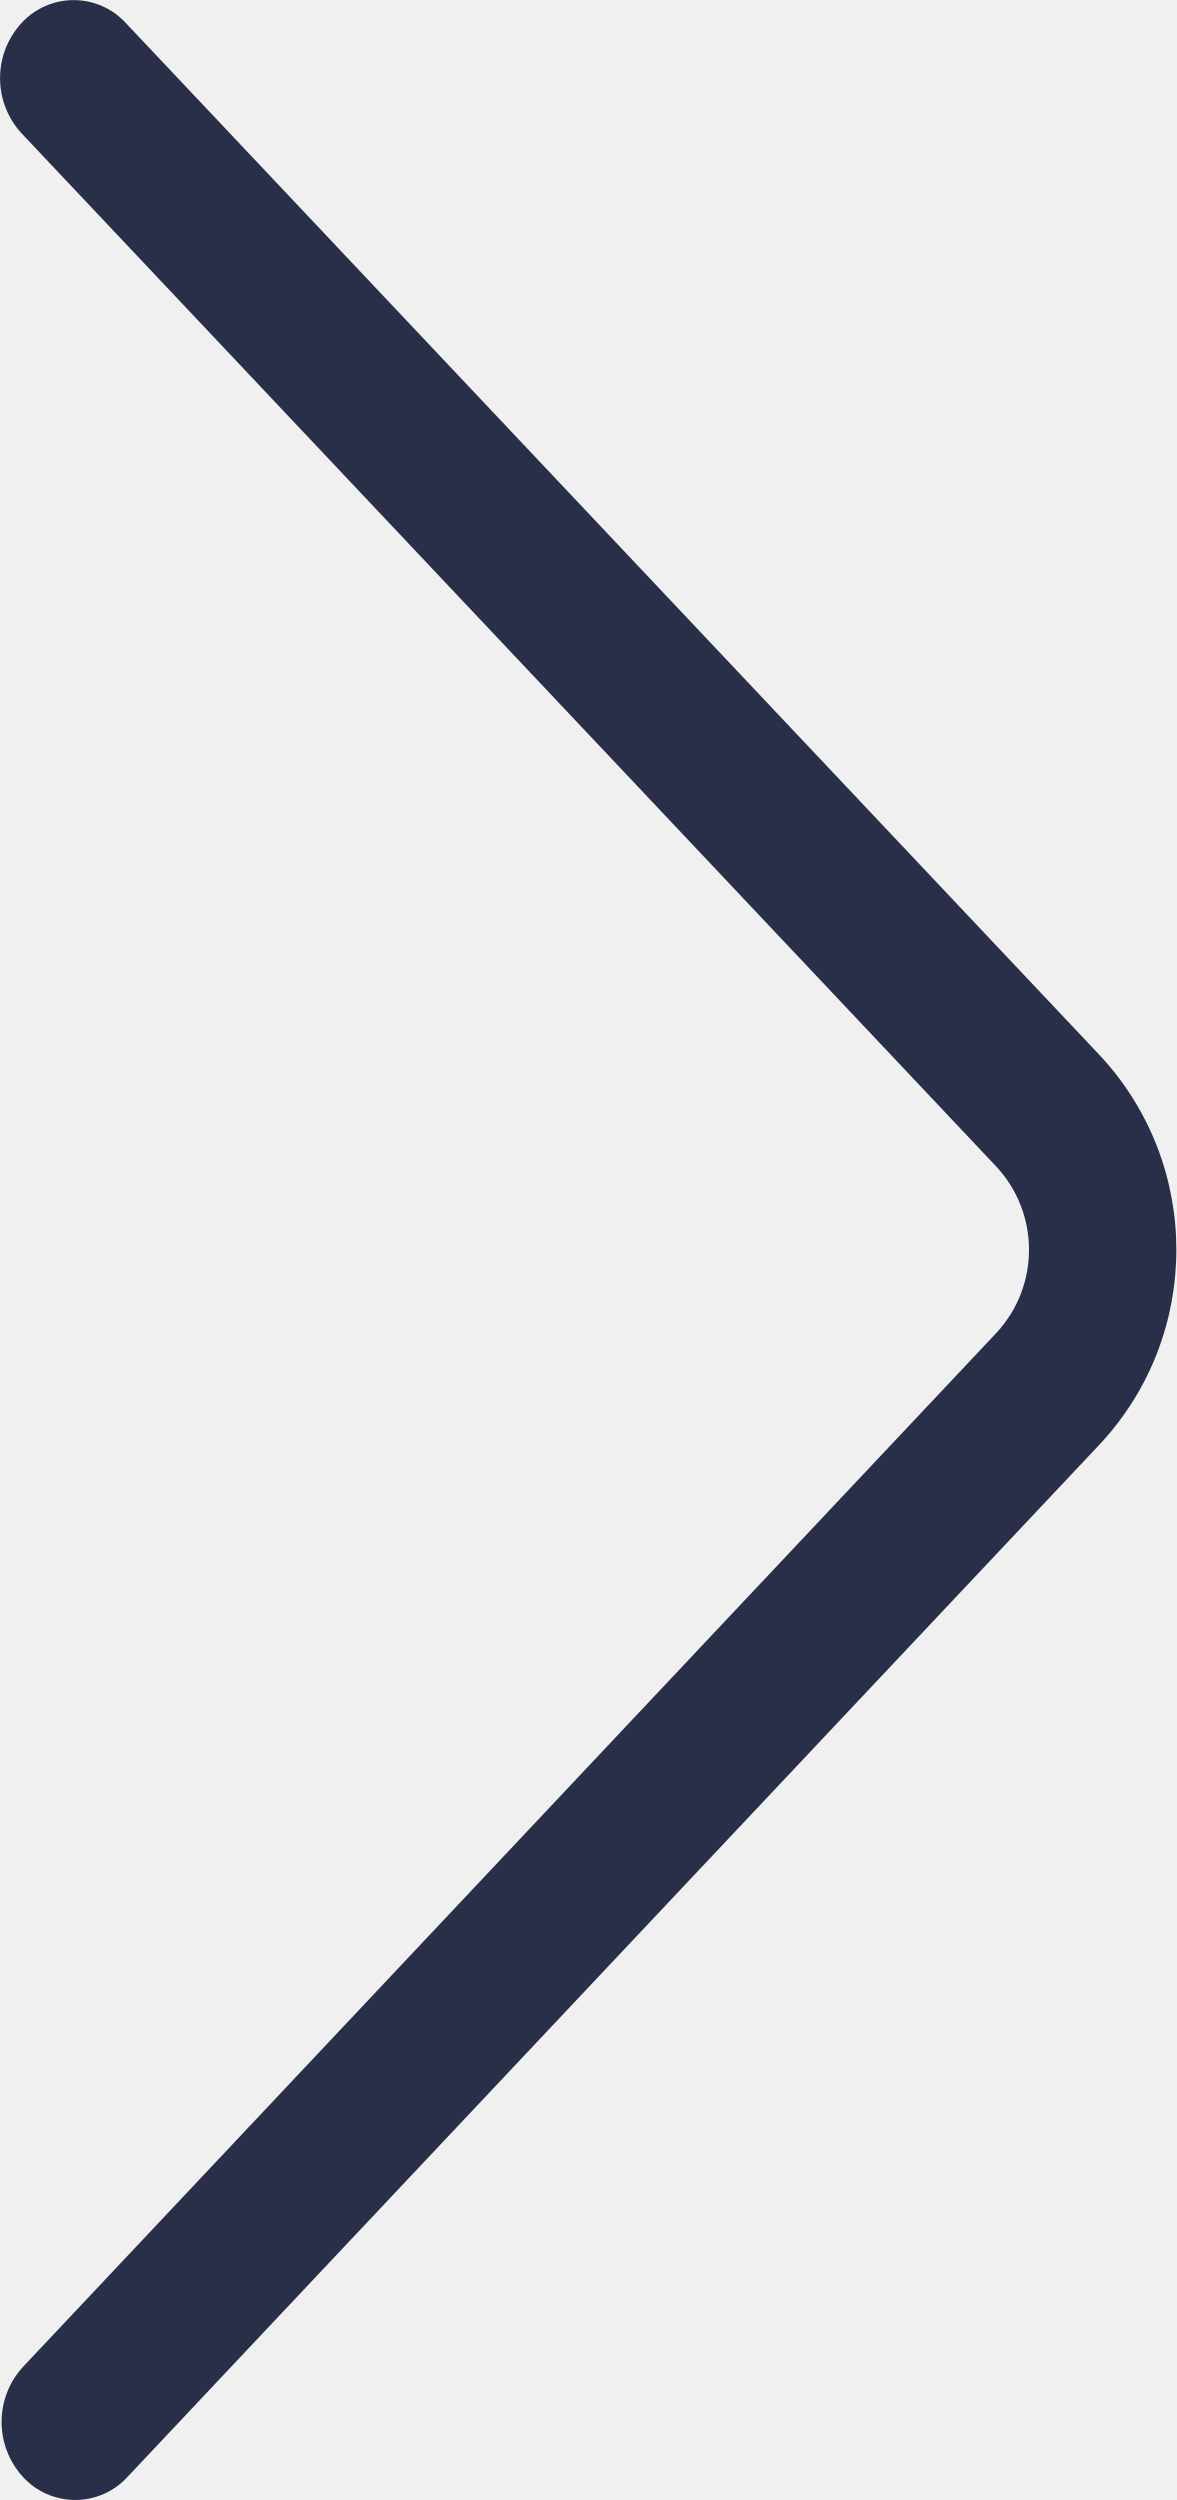
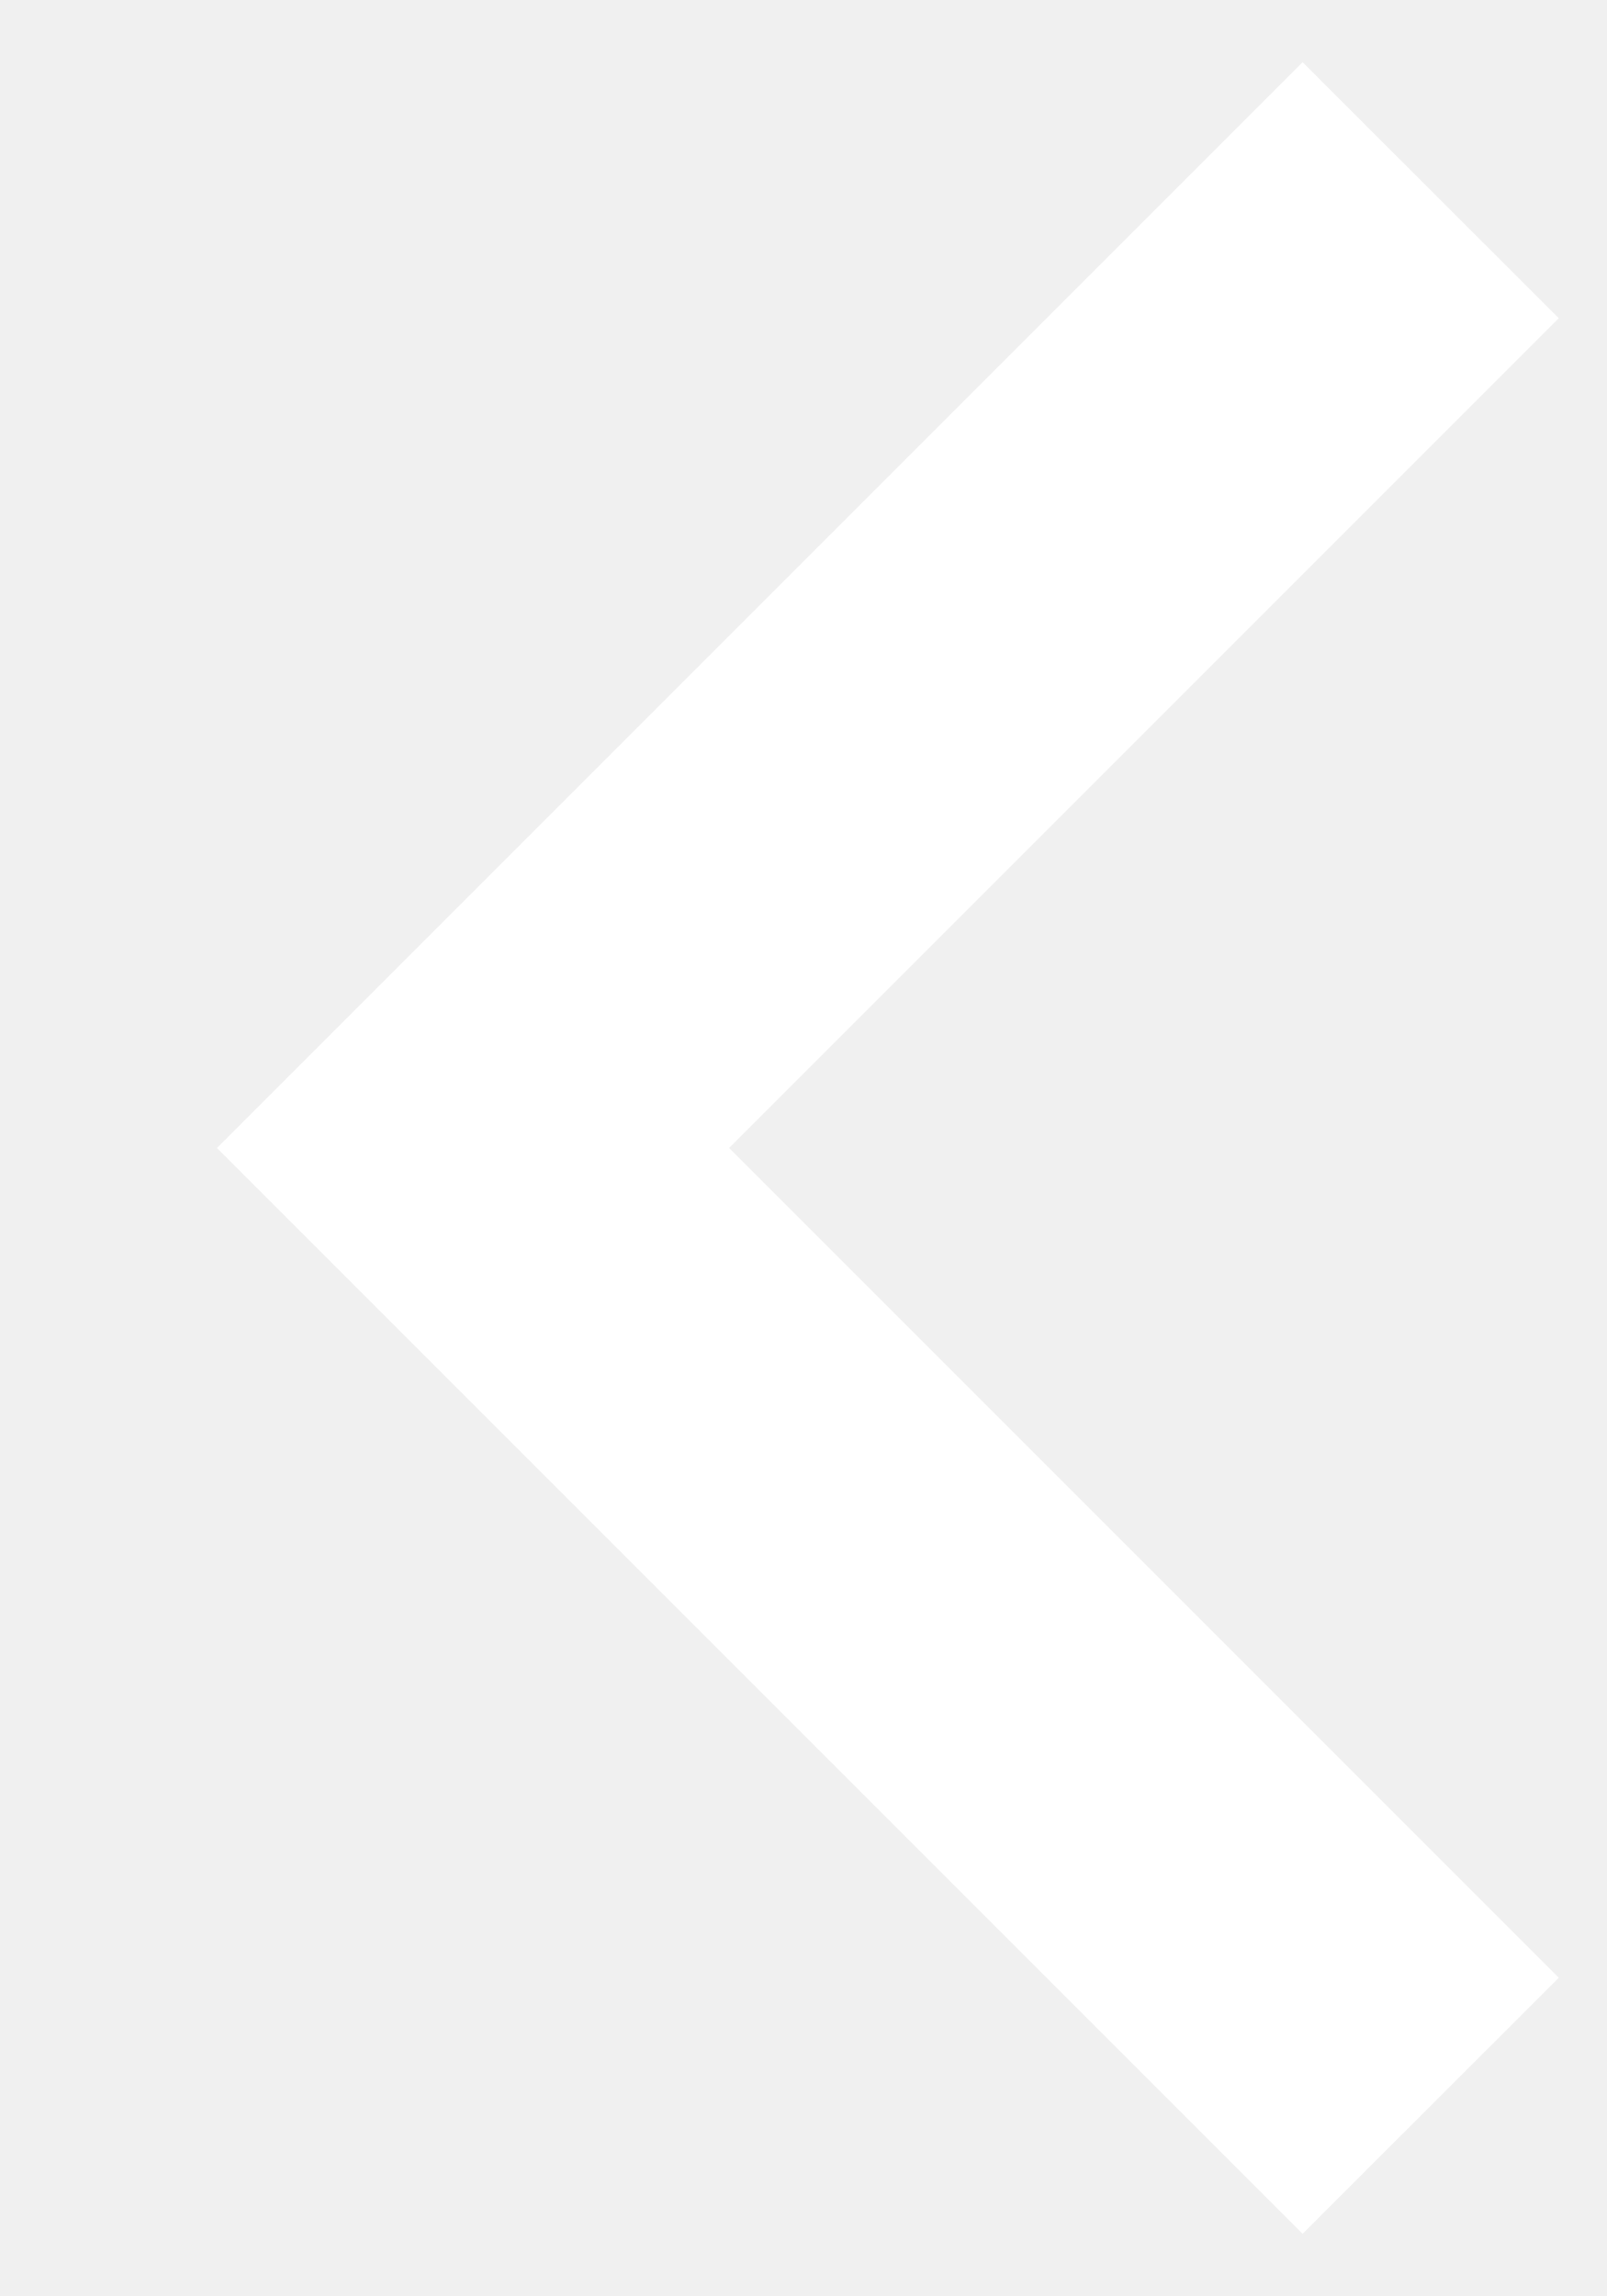
- <svg xmlns="http://www.w3.org/2000/svg" width="8" height="17" viewBox="0 0 8 17">
-   <path fill="#292F48" fill-rule="nonzero" d="M.147.907a.554.554 0 0 1 0-.751.481.481 0 0 1 .708 0l6.631 7.028a1.94 1.94 0 0 1 .001 2.628L.866 16.844a.481.481 0 0 1-.709 0 .554.554 0 0 1 0-.75l6.62-7.032a.831.831 0 0 0 0-1.127L.147.907z" />
+ <svg xmlns="http://www.w3.org/2000/svg" width="7" height="10" viewBox="0 0 7 10" fill="white">
+   <path d="M6.79 8.614L3.176 5L6.79 1.386L5.674 0.271L0.945 5L5.674 9.729L6.79 8.614Z" />
</svg>
